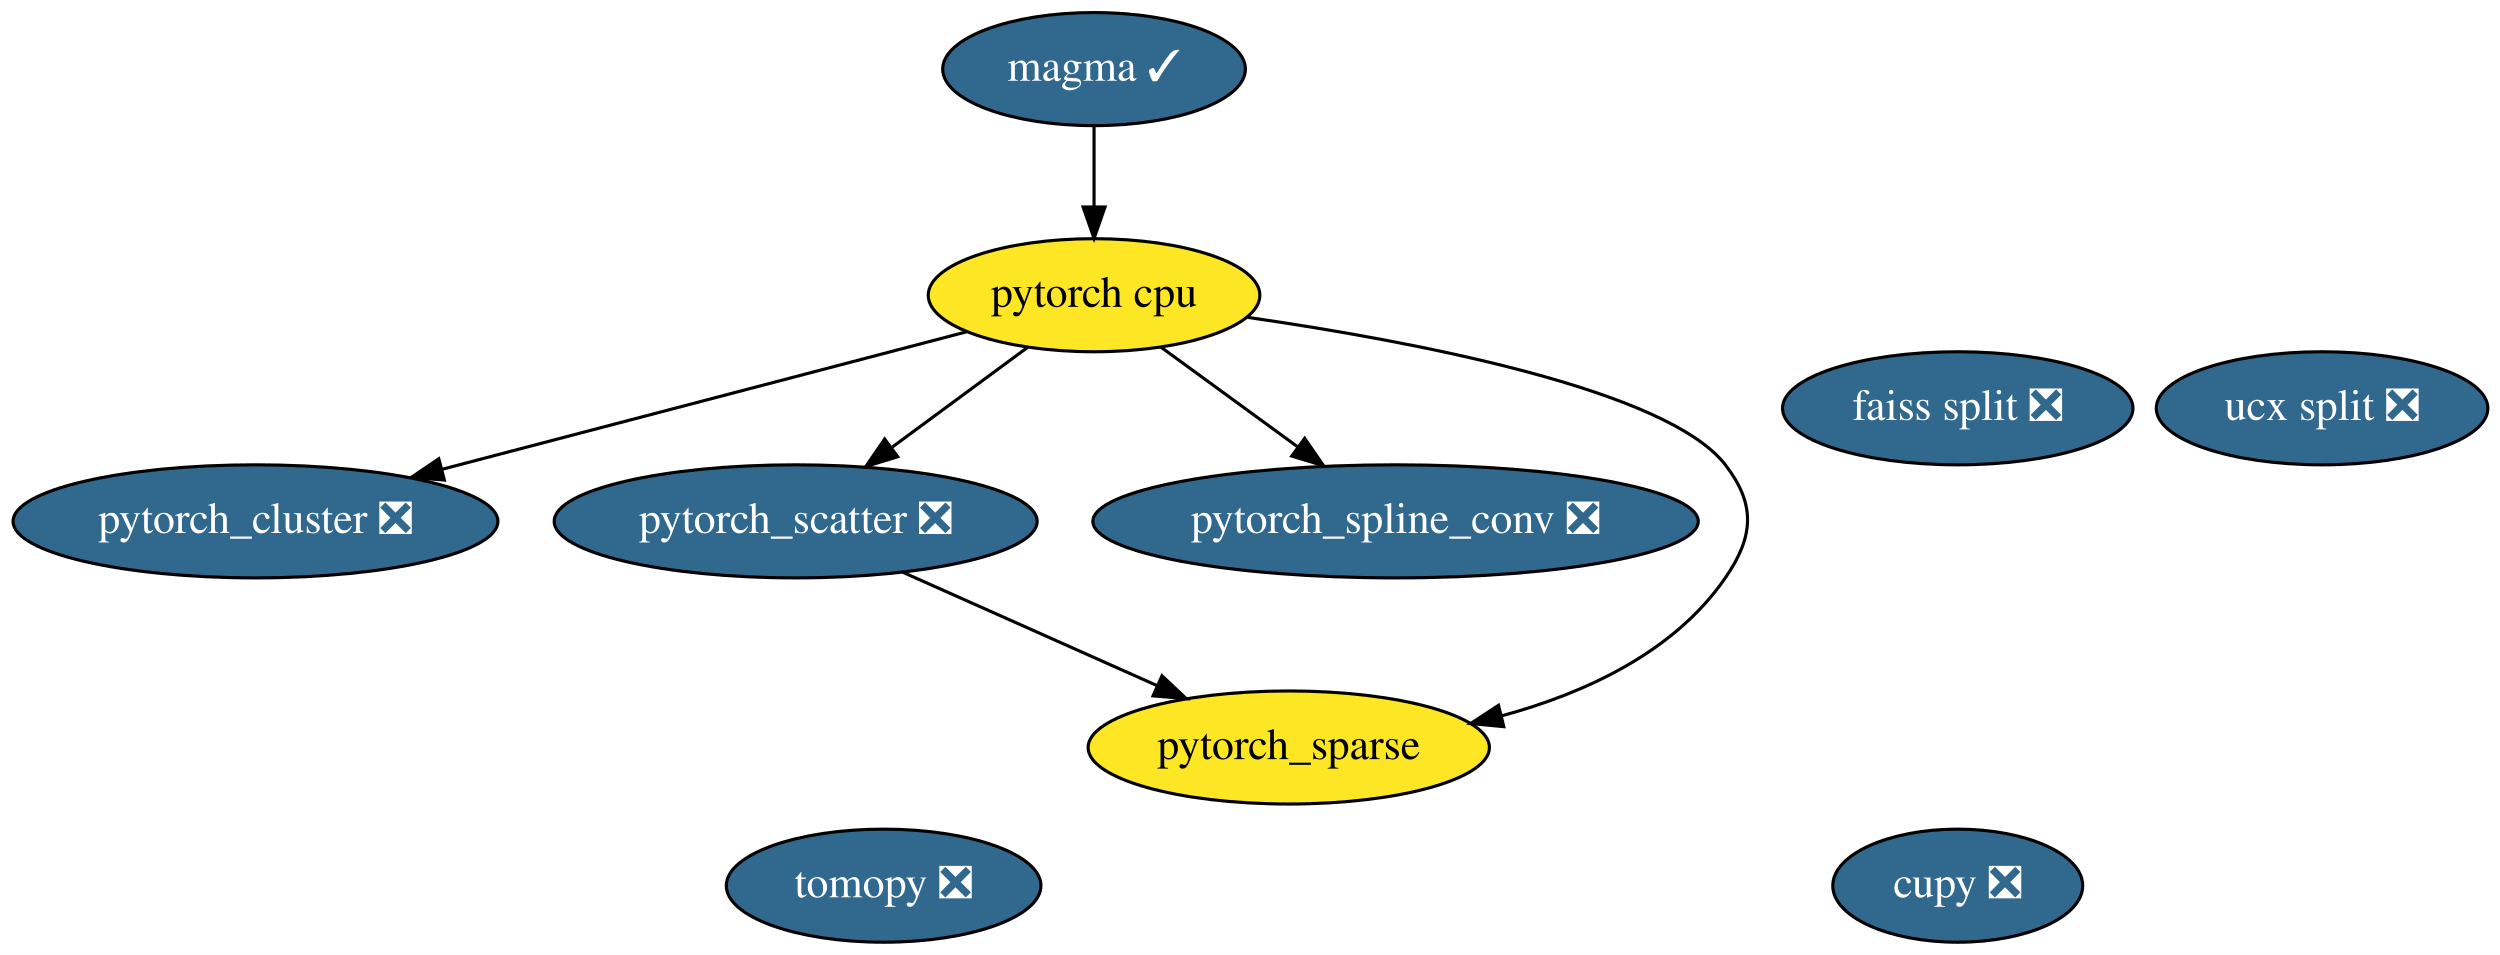
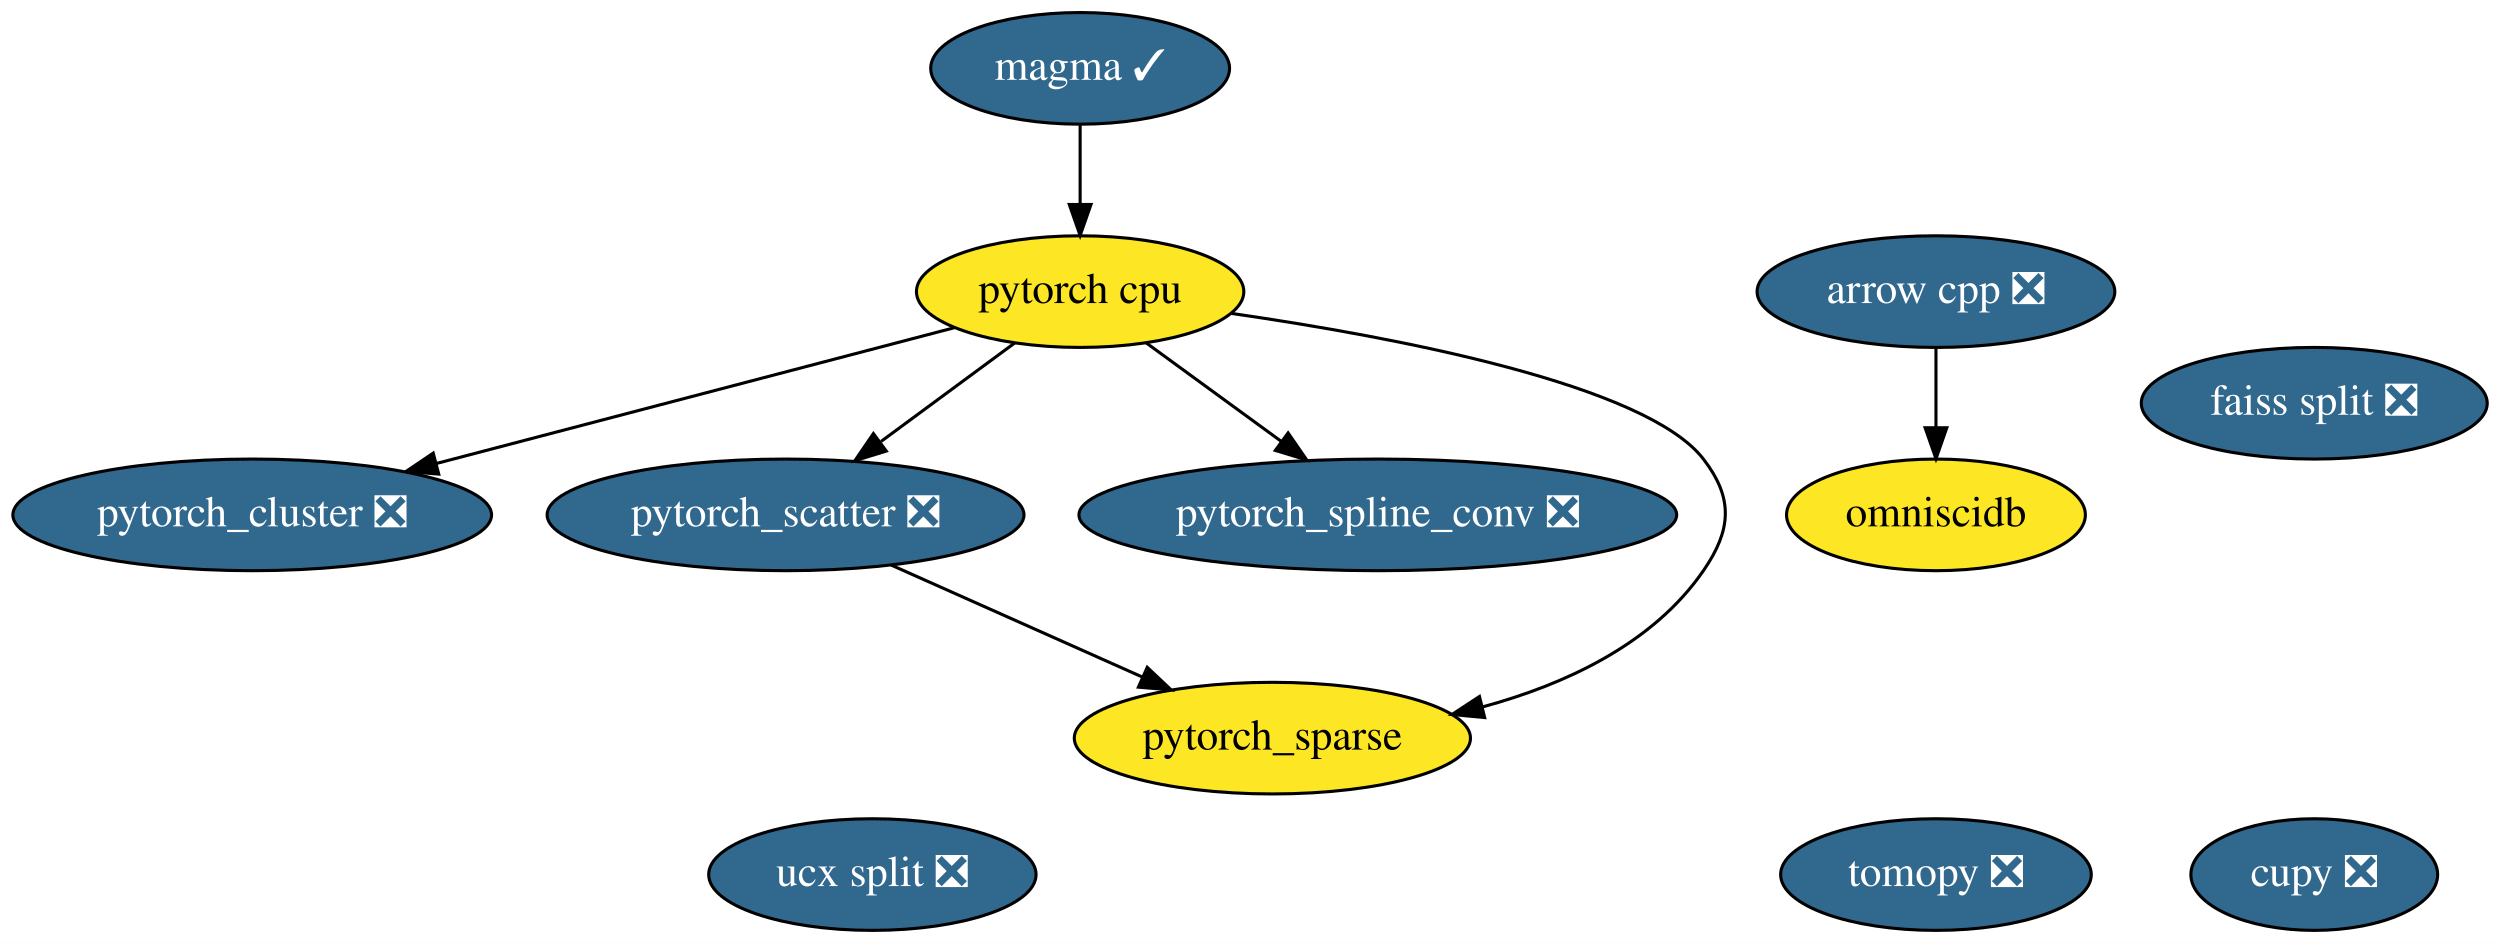
- <svg xmlns="http://www.w3.org/2000/svg" xmlns:xlink="http://www.w3.org/1999/xlink" width="796pt" height="304pt" viewBox="0.00 0.00 795.99 304.00">
+ <svg xmlns="http://www.w3.org/2000/svg" xmlns:xlink="http://www.w3.org/1999/xlink" width="806pt" height="304pt" viewBox="0.00 0.00 806.24 304.00">
  <g id="graph0" class="graph" transform="scale(1 1) rotate(0) translate(4 300)">
-     <polygon fill="white" stroke="transparent" points="-4,4 -4,-300 791.99,-300 791.99,4 -4,4" />
+     <polygon fill="white" stroke="transparent" points="-4,4 -4,-300 802.24,-300 802.24,4 -4,4" />
    <g id="node1" class="node">
      <g id="a_node1">
-         <a xlink:href="https://github.com/conda-forge/tomopy-feedstock/pull/42" xlink:title="tomopy ❎">
-           <ellipse fill="#31688e" stroke="black" cx="277.34" cy="-18" rx="50.09" ry="18" />
-           <text text-anchor="middle" x="277.34" y="-14.3" font-family="Times,serif" font-size="14.00" fill="white">tomopy ❎</text>
+         <a xlink:href="https://github.com/conda-forge/arrow-cpp-feedstock/pull/241" xlink:title="arrow cpp ❎">
+           <ellipse fill="#31688e" stroke="black" cx="620.34" cy="-206" rx="57.69" ry="18" />
+           <text text-anchor="middle" x="620.34" y="-202.3" font-family="Times,serif" font-size="14.00" fill="white">arrow cpp ❎</text>
        </a>
      </g>
    </g>
+     <g id="node11" class="node">
+       <g id="a_node11">
+         <a xlink:href="https://github.com/conda-forge/omniscidb-feedstock" xlink:title="omniscidb">
+           <ellipse fill="#fde725" stroke="black" cx="620.34" cy="-134" rx="48.19" ry="18" />
+           <text text-anchor="middle" x="620.34" y="-130.3" font-family="Times,serif" font-size="14.00">omniscidb</text>
+         </a>
+       </g>
+     </g>
+     <g id="edge1" class="edge">
+       <path fill="none" stroke="black" d="M620.34,-187.7C620.34,-179.98 620.34,-170.71 620.34,-162.11" />
+       <polygon fill="black" stroke="black" points="623.84,-162.1 620.34,-152.1 616.84,-162.1 623.84,-162.1" />
+     </g>
    <g id="node2" class="node">
      <g id="a_node2">
+         <a xlink:href="https://github.com/conda-forge/tomopy-feedstock/pull/42" xlink:title="tomopy ❎">
+           <ellipse fill="#31688e" stroke="black" cx="620.34" cy="-18" rx="50.09" ry="18" />
+           <text text-anchor="middle" x="620.34" y="-14.3" font-family="Times,serif" font-size="14.00" fill="white">tomopy ❎</text>
+         </a>
+       </g>
+     </g>
+     <g id="node3" class="node">
+       <g id="a_node3">
        <a xlink:href="https://github.com/conda-forge/pytorch-cpu-feedstock" xlink:title="pytorch cpu">
          <ellipse fill="#fde725" stroke="black" cx="344.34" cy="-206" rx="52.79" ry="18" />
          <text text-anchor="middle" x="344.34" y="-202.3" font-family="Times,serif" font-size="14.00">pytorch cpu</text>
        </a>
      </g>
    </g>
-     <g id="node6" class="node">
-       <g id="a_node6">
+     <g id="node7" class="node">
+       <g id="a_node7">
        <a xlink:href="https://github.com/conda-forge/pytorch_cluster-feedstock/pull/13" xlink:title="pytorch_cluster ❎">
          <ellipse fill="#31688e" stroke="black" cx="77.34" cy="-134" rx="77.19" ry="18" />
          <text text-anchor="middle" x="77.34" y="-130.3" font-family="Times,serif" font-size="14.00" fill="white">pytorch_cluster ❎</text>
        </a>
      </g>
    </g>
-     <g id="edge1" class="edge">
+     <g id="edge2" class="edge">
      <path fill="none" stroke="black" d="M303.79,-194.37C259.34,-182.72 187.6,-163.91 136.79,-150.59" />
      <polygon fill="black" stroke="black" points="137.49,-147.15 126.93,-148 135.71,-153.92 137.49,-147.15" />
    </g>
-     <g id="node7" class="node">
-       <g id="a_node7">
+     <g id="node8" class="node">
+       <g id="a_node8">
        <a xlink:href="https://github.com/conda-forge/pytorch_scatter-feedstock/pull/13" xlink:title="pytorch_scatter ❎">
          <ellipse fill="#31688e" stroke="black" cx="249.34" cy="-134" rx="76.89" ry="18" />
          <text text-anchor="middle" x="249.34" y="-130.3" font-family="Times,serif" font-size="14.00" fill="white">pytorch_scatter ❎</text>
        </a>
      </g>
    </g>
-     <g id="edge2" class="edge">
+     <g id="edge3" class="edge">
      <path fill="none" stroke="black" d="M323.26,-189.46C310.58,-180.13 294.23,-168.07 280.13,-157.68" />
      <polygon fill="black" stroke="black" points="281.82,-154.58 271.69,-151.47 277.67,-160.22 281.82,-154.58" />
    </g>
-     <g id="node8" class="node">
-       <g id="a_node8">
+     <g id="node9" class="node">
+       <g id="a_node9">
        <a xlink:href="https://github.com/conda-forge/pytorch_spline_conv-feedstock/pull/9" xlink:title="pytorch_spline_conv ❎">
          <ellipse fill="#31688e" stroke="black" cx="440.34" cy="-134" rx="96.38" ry="18" />
          <text text-anchor="middle" x="440.34" y="-130.3" font-family="Times,serif" font-size="14.00" fill="white">pytorch_spline_conv ❎</text>
        </a>
      </g>
    </g>
-     <g id="edge4" class="edge">
+     <g id="edge5" class="edge">
      <path fill="none" stroke="black" d="M365.65,-189.46C378.49,-180.1 395.06,-168.02 409.33,-157.61" />
      <polygon fill="black" stroke="black" points="411.4,-160.43 417.42,-151.71 407.28,-154.78 411.4,-160.43" />
    </g>
-     <g id="node9" class="node">
-       <g id="a_node9">
+     <g id="node10" class="node">
+       <g id="a_node10">
        <a xlink:href="https://github.com/conda-forge/pytorch_sparse-feedstock" xlink:title="pytorch_sparse">
          <ellipse fill="#fde725" stroke="black" cx="406.34" cy="-62" rx="63.89" ry="18" />
          <text text-anchor="middle" x="406.34" y="-58.3" font-family="Times,serif" font-size="14.00">pytorch_sparse</text>
        </a>
      </g>
    </g>
-     <g id="edge3" class="edge">
+     <g id="edge4" class="edge">
      <path fill="none" stroke="black" d="M393.19,-198.96C446.54,-191.24 526.9,-175.94 545.34,-152 555.11,-139.33 554.42,-129.18 545.34,-116 529.1,-92.42 500.85,-79.32 474.04,-72.05" />
      <polygon fill="black" stroke="black" points="474.8,-68.63 464.25,-69.63 473.12,-75.43 474.8,-68.63" />
    </g>
-     <g id="node3" class="node">
-       <g id="a_node3">
-         <a xlink:href="https://github.com/conda-forge/ucx-split-feedstock/pull/81" xlink:title="ucx split ❎">
-           <ellipse fill="#31688e" stroke="black" cx="735.34" cy="-170" rx="52.79" ry="18" />
-           <text text-anchor="middle" x="735.34" y="-166.3" font-family="Times,serif" font-size="14.00" fill="white">ucx split ❎</text>
-         </a>
-       </g>
-     </g>
    <g id="node4" class="node">
      <g id="a_node4">
-         <a xlink:href="https://github.com/conda-forge/cupy-feedstock/pull/79" xlink:title="cupy ❎">
-           <ellipse fill="#31688e" stroke="black" cx="619.34" cy="-18" rx="39.79" ry="18" />
-           <text text-anchor="middle" x="619.34" y="-14.3" font-family="Times,serif" font-size="14.00" fill="white">cupy ❎</text>
+         <a xlink:href="https://github.com/conda-forge/ucx-split-feedstock/pull/81" xlink:title="ucx split ❎">
+           <ellipse fill="#31688e" stroke="black" cx="277.34" cy="-18" rx="52.79" ry="18" />
+           <text text-anchor="middle" x="277.34" y="-14.3" font-family="Times,serif" font-size="14.00" fill="white">ucx split ❎</text>
        </a>
      </g>
    </g>
    <g id="node5" class="node">
      <g id="a_node5">
-         <a xlink:href="https://github.com/conda-forge/faiss-split-feedstock/pull/19" xlink:title="faiss split ❎">
-           <ellipse fill="#31688e" stroke="black" cx="619.34" cy="-170" rx="55.79" ry="18" />
-           <text text-anchor="middle" x="619.34" y="-166.3" font-family="Times,serif" font-size="14.00" fill="white">faiss split ❎</text>
+         <a xlink:href="https://github.com/conda-forge/cupy-feedstock/pull/79" xlink:title="cupy ❎">
+           <ellipse fill="#31688e" stroke="black" cx="742.34" cy="-18" rx="39.79" ry="18" />
+           <text text-anchor="middle" x="742.34" y="-14.3" font-family="Times,serif" font-size="14.00" fill="white">cupy ❎</text>
        </a>
      </g>
    </g>
-     <g id="edge5" class="edge">
+     <g id="node6" class="node">
+       <g id="a_node6">
+         <a xlink:href="https://github.com/conda-forge/faiss-split-feedstock/pull/19" xlink:title="faiss split ❎">
+           <ellipse fill="#31688e" stroke="black" cx="742.34" cy="-170" rx="55.79" ry="18" />
+           <text text-anchor="middle" x="742.34" y="-166.3" font-family="Times,serif" font-size="14.00" fill="white">faiss split ❎</text>
+         </a>
+       </g>
+     </g>
+     <g id="edge6" class="edge">
      <path fill="none" stroke="black" d="M283.41,-117.81C307.16,-107.22 339,-93.02 364.33,-81.73" />
      <polygon fill="black" stroke="black" points="365.98,-84.83 373.69,-77.56 363.13,-78.44 365.98,-84.83" />
    </g>
-     <g id="node10" class="node">
-       <g id="a_node10">
+     <g id="node12" class="node">
+       <g id="a_node12">
        <a xlink:href="https://github.com/conda-forge/magma-feedstock/pull/6" xlink:title="magma ✓">
          <ellipse fill="#31688e" stroke="black" cx="344.34" cy="-278" rx="48.19" ry="18" />
          <text text-anchor="middle" x="344.34" y="-274.3" font-family="Times,serif" font-size="14.00" fill="white">magma ✓</text>
        </a>
      </g>
    </g>
-     <g id="edge6" class="edge">
+     <g id="edge7" class="edge">
      <path fill="none" stroke="black" d="M344.34,-259.7C344.34,-251.98 344.34,-242.71 344.34,-234.11" />
      <polygon fill="black" stroke="black" points="347.84,-234.1 344.34,-224.1 340.84,-234.1 347.84,-234.1" />
    </g>
  </g>
</svg>
